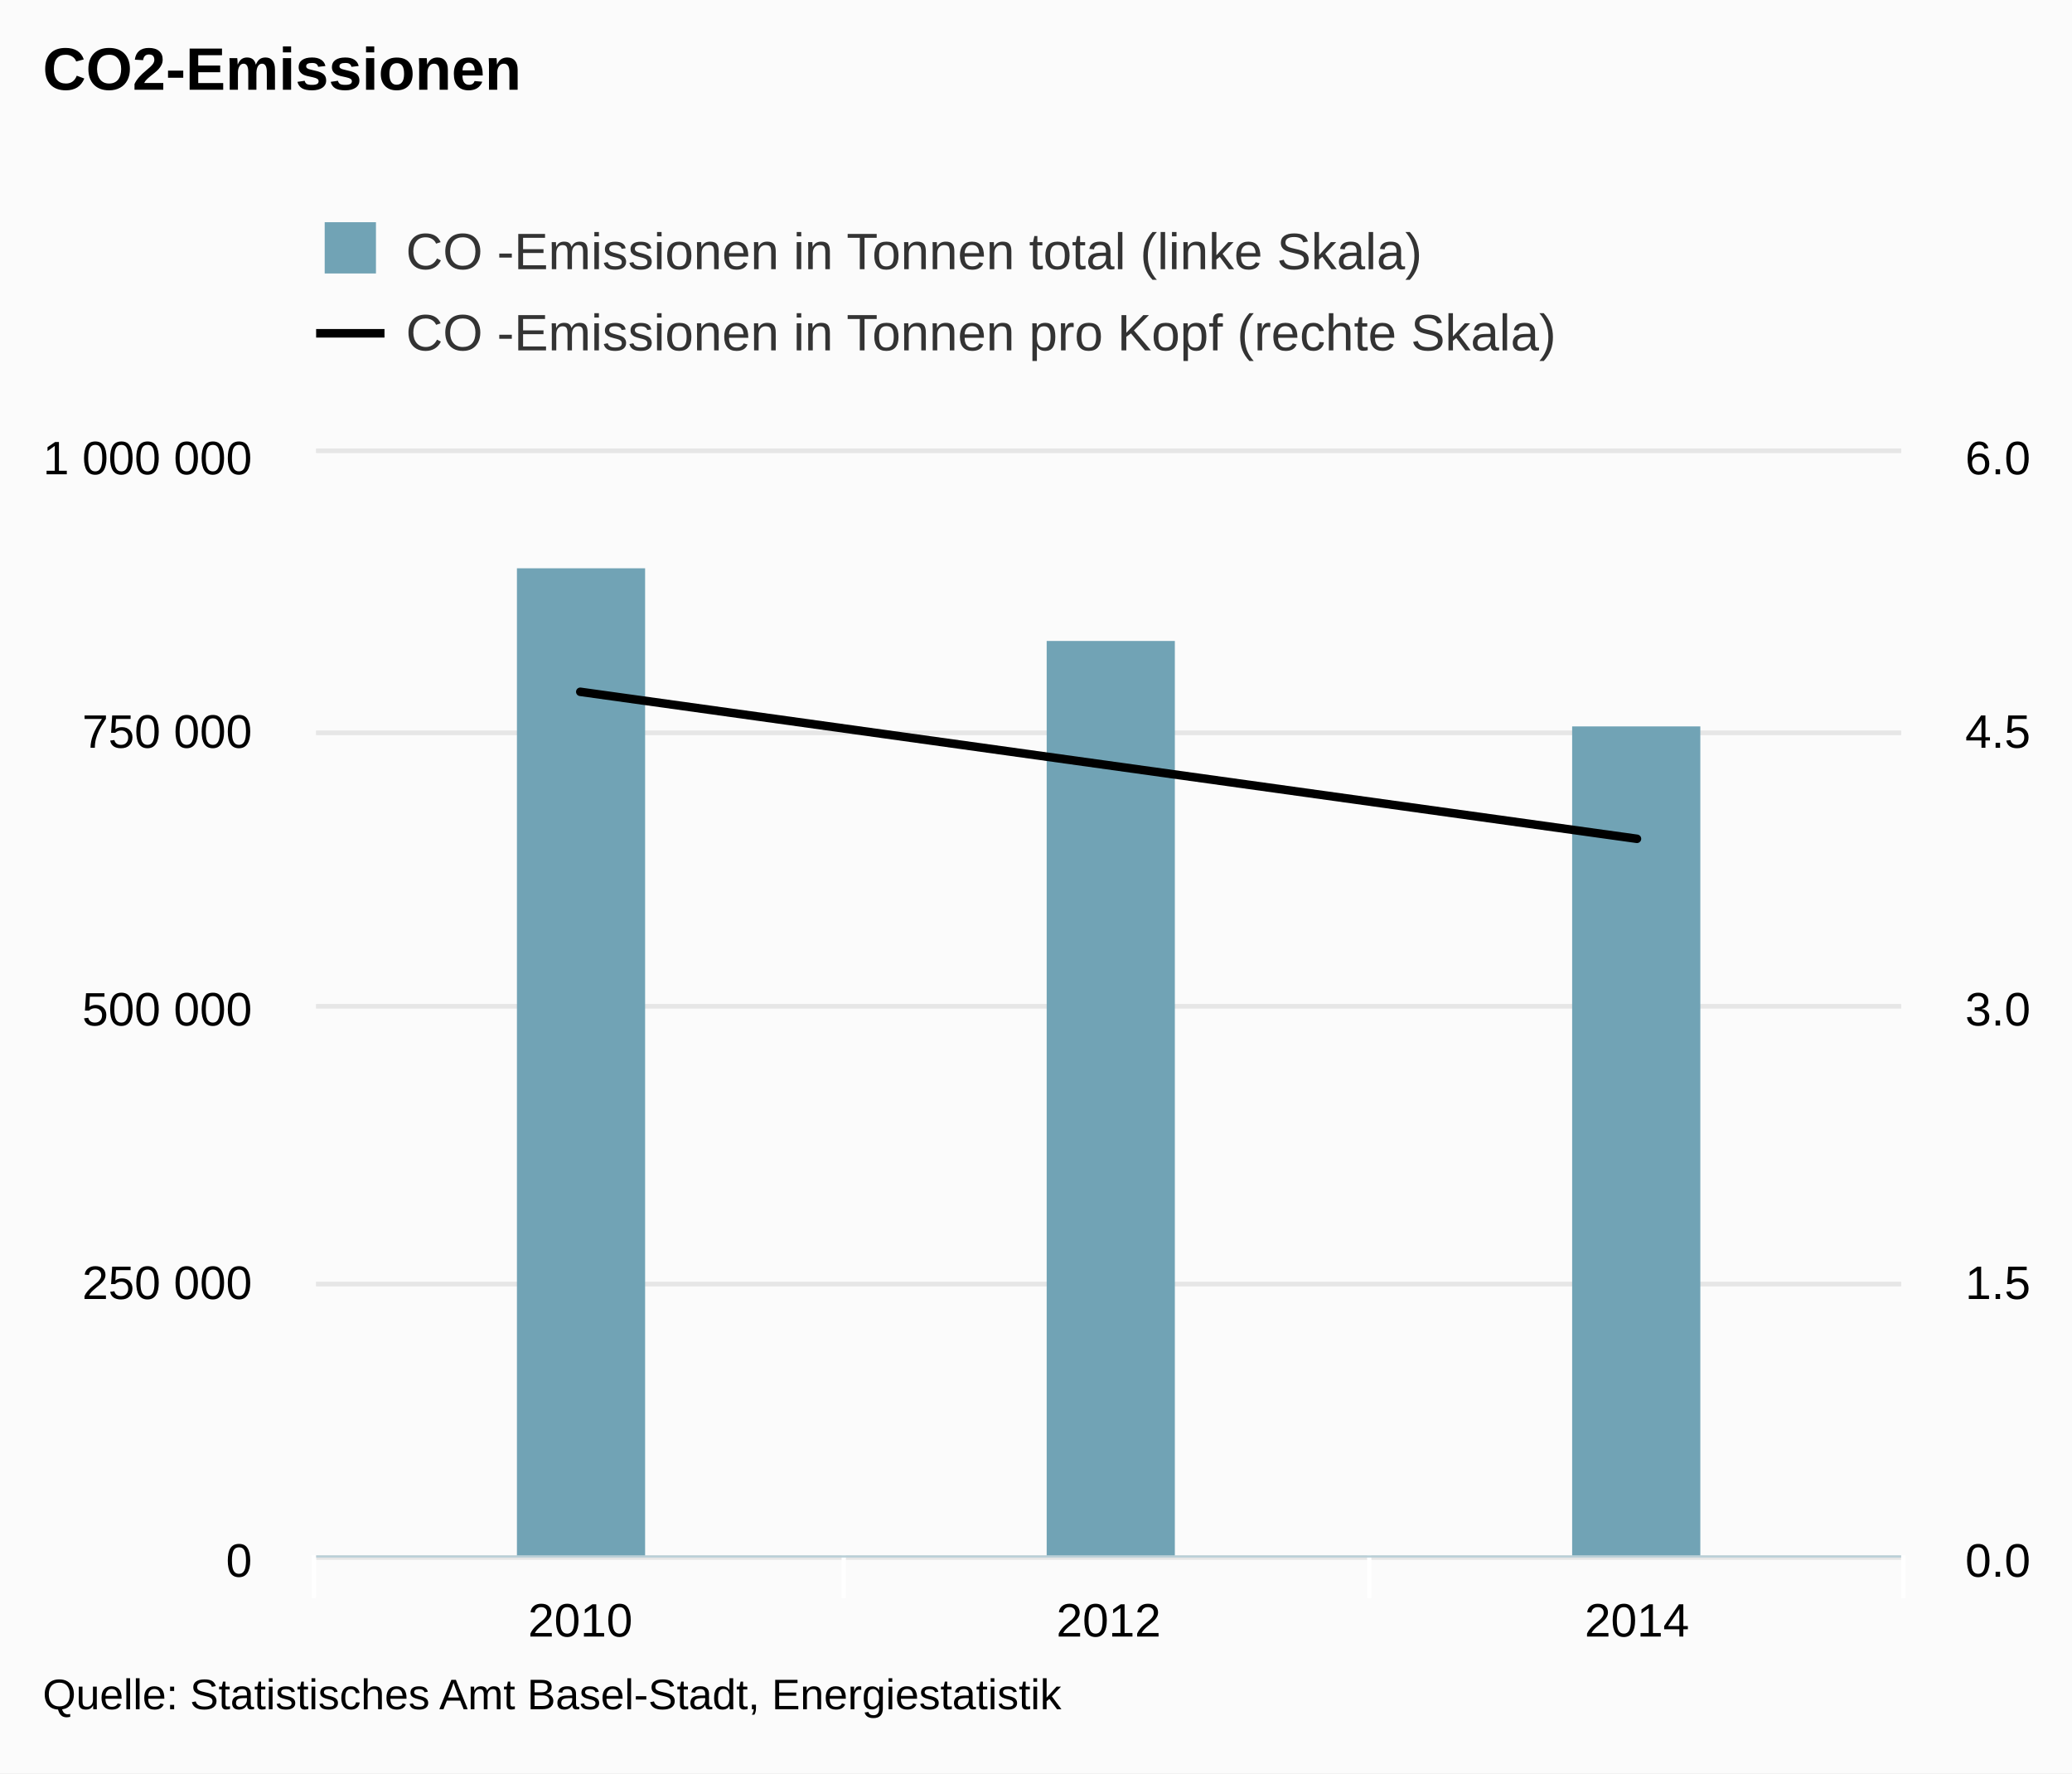
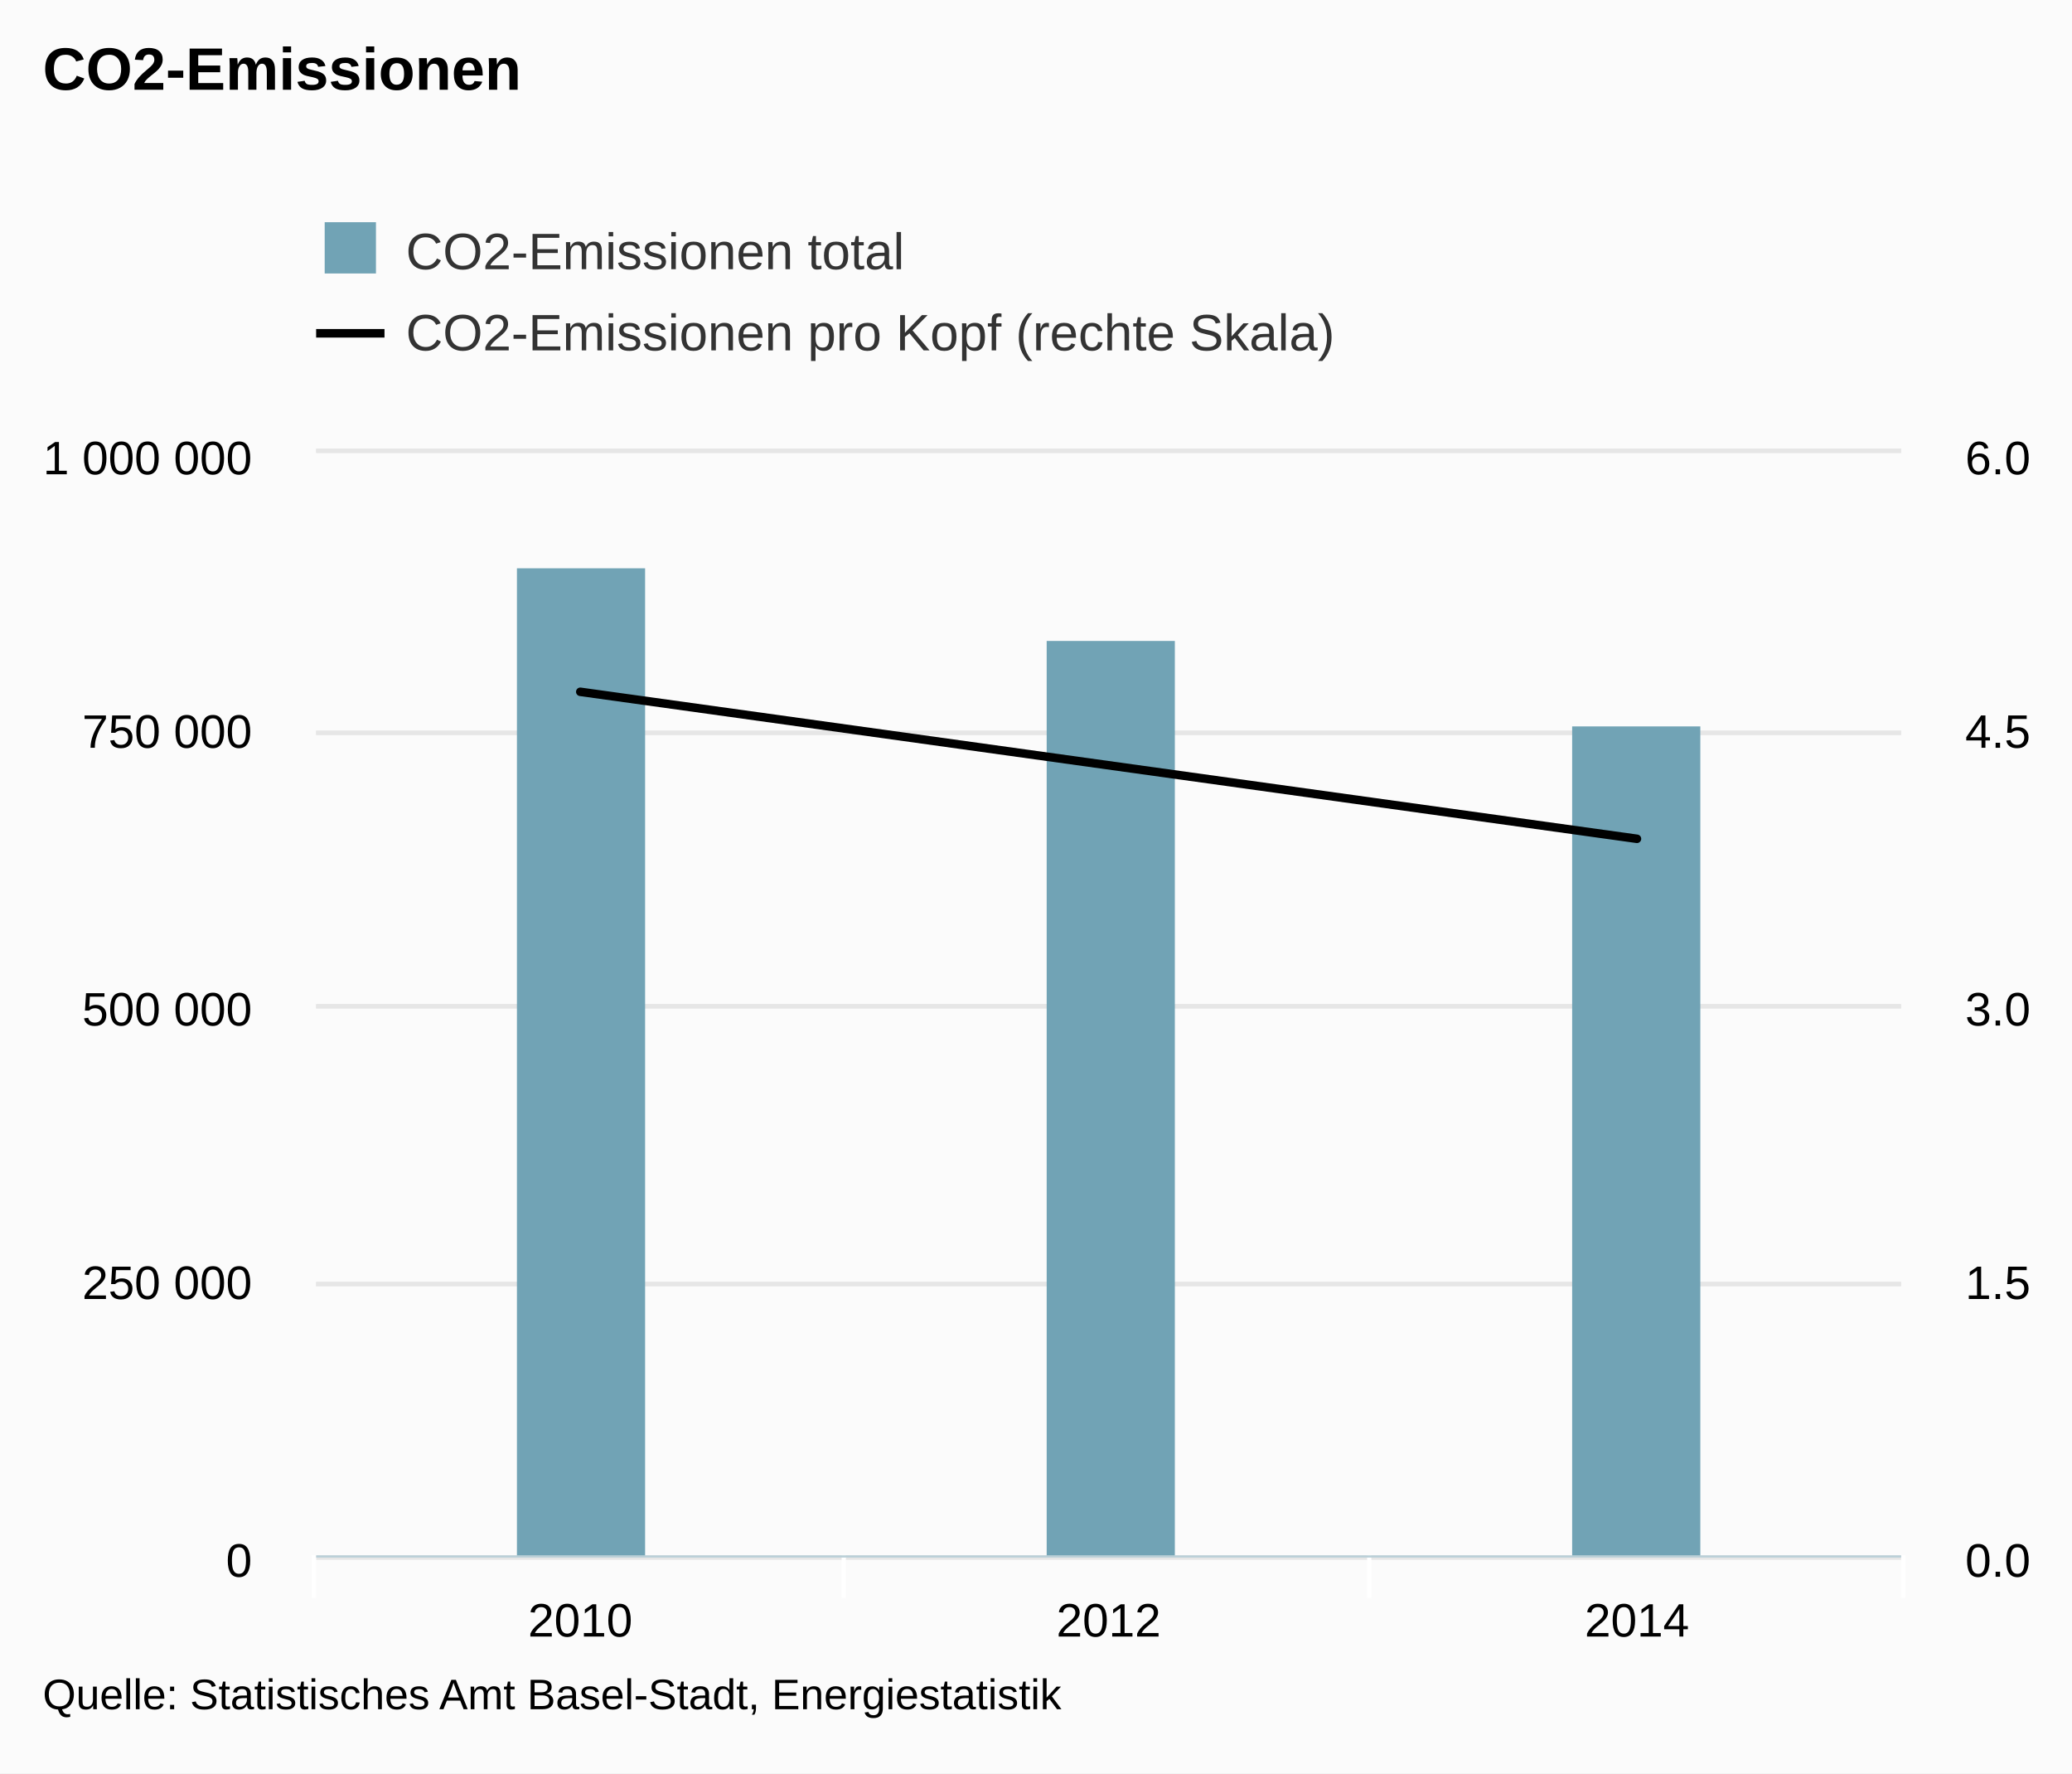
<svg xmlns="http://www.w3.org/2000/svg" version="1.1" class="highcharts-root" style="font-family:arial;font-size:12px;" viewBox="0 0 485 415">
  <defs>
    <clipPath>
      <rect x="0" y="0" width="371" height="258" fill="none" />
    </clipPath>
    <clipPath id="a">
      <rect x="0" y="0" width="371" height="258" fill="none" />
    </clipPath>
    <clipPath id="b">
      <rect x="0" y="0" width="371" height="258" fill="none" />
    </clipPath>
  </defs>
  <rect fill="#fbfbfb" class="highcharts-background" x="0" y="0" width="485" height="415" rx="0" ry="0" />
  <rect fill="none" class="highcharts-plot-background" x="74" y="106" width="371" height="258" />
  <g class="highcharts-pane-group" />
  <g class="highcharts-grid highcharts-xaxis-grid ">
    <path fill="none" class="highcharts-grid-line" d="M 197.5 106 L 197.5 364" opacity="1" />
    <path fill="none" class="highcharts-grid-line" d="M 320.5 106 L 320.5 364" opacity="1" />
    <path fill="none" class="highcharts-grid-line" d="M 444.5 106 L 444.5 364" opacity="1" />
    <path fill="none" class="highcharts-grid-line" d="M 73.5 106 L 73.5 364" opacity="1" />
  </g>
  <g class="highcharts-grid highcharts-yaxis-grid ">
    <path fill="none" stroke="#e6e6e6" stroke-width="1" class="highcharts-grid-line" d="M 74 364.5 L 445 364.5" opacity="1" />
    <path fill="none" stroke="#e6e6e6" stroke-width="1" class="highcharts-grid-line" d="M 74 300.5 L 445 300.5" opacity="1" />
    <path fill="none" stroke="#e6e6e6" stroke-width="1" class="highcharts-grid-line" d="M 74 235.5 L 445 235.5" opacity="1" />
    <path fill="none" stroke="#e6e6e6" stroke-width="1" class="highcharts-grid-line" d="M 74 171.5 L 445 171.5" opacity="1" />
    <path fill="none" stroke="#e6e6e6" stroke-width="1" class="highcharts-grid-line" d="M 74 105.5 L 445 105.5" opacity="1" />
  </g>
  <g class="highcharts-grid highcharts-yaxis-grid ">
    <path fill="none" stroke="#e6e6e6" stroke-width="1" class="highcharts-grid-line" d="M 74 364.5 L 445 364.5" opacity="1" />
    <path fill="none" stroke="#e6e6e6" stroke-width="1" class="highcharts-grid-line" d="M 74 300.5 L 445 300.5" opacity="1" />
    <path fill="none" stroke="#e6e6e6" stroke-width="1" class="highcharts-grid-line" d="M 74 235.5 L 445 235.5" opacity="1" />
    <path fill="none" stroke="#e6e6e6" stroke-width="1" class="highcharts-grid-line" d="M 74 171.5 L 445 171.5" opacity="1" />
    <path fill="none" stroke="#e6e6e6" stroke-width="1" class="highcharts-grid-line" d="M 74 105.5 L 445 105.5" opacity="1" />
  </g>
  <rect fill="none" class="highcharts-plot-border" x="74" y="106" width="371" height="258" />
  <g class="highcharts-axis highcharts-xaxis ">
    <path fill="none" class="highcharts-tick" stroke="#FFFFFF" stroke-width="1" d="M 197.5 364 L 197.5 374" opacity="1" />
    <path fill="none" class="highcharts-tick" stroke="#FFFFFF" stroke-width="1" d="M 320.5 364 L 320.5 374" opacity="1" />
    <path fill="none" class="highcharts-tick" stroke="#FFFFFF" stroke-width="1" d="M 445.5 364 L 445.5 374" opacity="1" />
    <path fill="none" class="highcharts-tick" stroke="#FFFFFF" stroke-width="1" d="M 73.5 364 L 73.5 374" opacity="1" />
    <path fill="none" class="highcharts-axis-line" stroke="#B9CFD7" stroke-width="0.5" d="M 74 364.25 L 445 364.25" />
  </g>
  <g class="highcharts-axis highcharts-yaxis ">
    <path fill="none" class="highcharts-axis-line" d="M 74 106 L 74 364" />
  </g>
  <g class="highcharts-axis highcharts-yaxis ">
    <path fill="none" class="highcharts-axis-line" d="M 445 106 L 445 364" />
  </g>
  <g class="highcharts-series-group">
    <g class="highcharts-series highcharts-series-0 highcharts-column-series highcharts-color-undefined " transform="translate(74,106) scale(1 1)" clip-path="url(#a)">
      <rect x="47" y="27" width="30" height="232" fill="#71A3B5" class="highcharts-point" />
      <rect x="171" y="44" width="30" height="215" fill="#71A3B5" class="highcharts-point" />
      <rect x="294" y="64" width="30" height="195" fill="#71A3B5" class="highcharts-point" />
    </g>
    <g class="highcharts-markers highcharts-series-0 highcharts-column-series highcharts-color-undefined " transform="translate(74,106) scale(1 1)" clip-path="none" />
    <g class="highcharts-series highcharts-series-1 highcharts-line-series highcharts-color-undefined " transform="translate(74,106) scale(1 1)" clip-path="url(#b)">
      <path fill="none" d="M 61.833 55.9 L 185.5 73.1 L 309.167 90.3" class="highcharts-graph" stroke="#000000" stroke-width="2" stroke-linejoin="round" stroke-linecap="round" />
    </g>
    <g class="highcharts-markers highcharts-series-1 highcharts-line-series highcharts-color-undefined " transform="translate(74,106) scale(1 1)" clip-path="none" />
  </g>
  <text x="10" text-anchor="start" class="highcharts-title" style="color:#000000;font-size:14px;font-weight:bold;fill:#000000;" y="21">
    <tspan>CO2-Emissionen</tspan>
  </text>
  <g class="highcharts-legend" transform="translate(66,45)">
-     <rect fill="none" class="highcharts-legend-box" rx="0" ry="0" x="0" y="0" width="307" height="49" visibility="visible" />
+     <rect fill="none" class="highcharts-legend-box" rx="0" ry="0" x="0" y="0" width="254" height="49" visibility="visible" />
    <g>
      <g>
        <g class="highcharts-legend-item highcharts-column-series highcharts-color-undefined highcharts-series-0" transform="translate(8,3)">
          <text x="21" style="color:#333333;font-size:12px;font-weight:normal;cursor:pointer;fill:#333333;" text-anchor="start" y="15">
-             <tspan>CO -Emissionen in Tonnen total (linke Skala)</tspan>
+             <tspan>CO2-Emissionen total</tspan>
          </text>
          <rect x="2" y="4" width="12" height="12" fill="#71A3B5" class="highcharts-point" />
        </g>
        <g class="highcharts-legend-item highcharts-line-series highcharts-color-undefined highcharts-series-1" transform="translate(8,22)">
          <path fill="none" d="M 0 11 L 16 11" class="highcharts-graph" stroke="#000000" stroke-width="2" />
          <text x="21" y="15" style="color:#333333;font-size:12px;font-weight:normal;cursor:pointer;fill:#333333;" text-anchor="start">
-             <tspan>CO -Emissionen in Tonnen pro Kopf (rechte Skala)</tspan>
+             <tspan>CO2-Emissionen pro Kopf (rechte Skala)</tspan>
          </text>
        </g>
      </g>
    </g>
  </g>
  <g class="highcharts-axis-labels highcharts-xaxis-labels ">
    <text x="135.833" style="color:#000000;cursor:default;font-size:11px;fill:#000000;" text-anchor="middle" transform="translate(0,0)" y="383" opacity="1">
      <tspan>2010</tspan>
    </text>
    <text x="259.5" style="color:#000000;cursor:default;font-size:11px;fill:#000000;" text-anchor="middle" transform="translate(0,0)" y="383" opacity="1">
      <tspan>2012</tspan>
    </text>
    <text x="383.167" style="color:#000000;cursor:default;font-size:11px;fill:#000000;" text-anchor="middle" transform="translate(0,0)" y="383" opacity="1">
      <tspan>2014</tspan>
    </text>
  </g>
  <g class="highcharts-axis-labels highcharts-yaxis-labels ">
    <text x="59" style="color:black;cursor:default;font-size:11px;fill:black;" text-anchor="end" transform="translate(0,0)" y="369" opacity="1">
      <tspan>0</tspan>
    </text>
    <text x="59" style="color:black;cursor:default;font-size:11px;fill:black;" text-anchor="end" transform="translate(0,0)" y="304" opacity="1">
      <tspan>250 000</tspan>
    </text>
    <text x="59" style="color:black;cursor:default;font-size:11px;fill:black;" text-anchor="end" transform="translate(0,0)" y="240" opacity="1">
      <tspan>500 000</tspan>
    </text>
    <text x="59" style="color:black;cursor:default;font-size:11px;fill:black;" text-anchor="end" transform="translate(0,0)" y="175" opacity="1">
      <tspan>750 000</tspan>
    </text>
    <text x="59" style="color:black;cursor:default;font-size:11px;fill:black;" text-anchor="end" transform="translate(0,0)" y="111" opacity="1">
      <tspan>1 000 000</tspan>
    </text>
  </g>
  <g class="highcharts-axis-labels highcharts-yaxis-labels ">
    <text x="460" style="color:black;cursor:default;font-size:11px;fill:black;" text-anchor="start" transform="translate(0,0)" y="369" opacity="1">
      <tspan>0.0</tspan>
    </text>
    <text x="460" style="color:black;cursor:default;font-size:11px;fill:black;" text-anchor="start" transform="translate(0,0)" y="304" opacity="1">
      <tspan>1.5</tspan>
    </text>
    <text x="460" style="color:black;cursor:default;font-size:11px;fill:black;" text-anchor="start" transform="translate(0,0)" y="240" opacity="1">
      <tspan>3.0</tspan>
    </text>
    <text x="460" style="color:black;cursor:default;font-size:11px;fill:black;" text-anchor="start" transform="translate(0,0)" y="175" opacity="1">
      <tspan>4.5</tspan>
    </text>
    <text x="460" style="color:black;cursor:default;font-size:11px;fill:black;" text-anchor="start" transform="translate(0,0)" y="111" opacity="1">
      <tspan>6.0</tspan>
    </text>
  </g>
  <text x="10" class="highcharts-credits" text-anchor="start" style="cursor:default;color:#000000;font-size:10px;fill:#000000;" y="400">
    <tspan>Quelle: Statistisches Amt Basel-Stadt, Energiestatistik</tspan>
  </text>
</svg>
